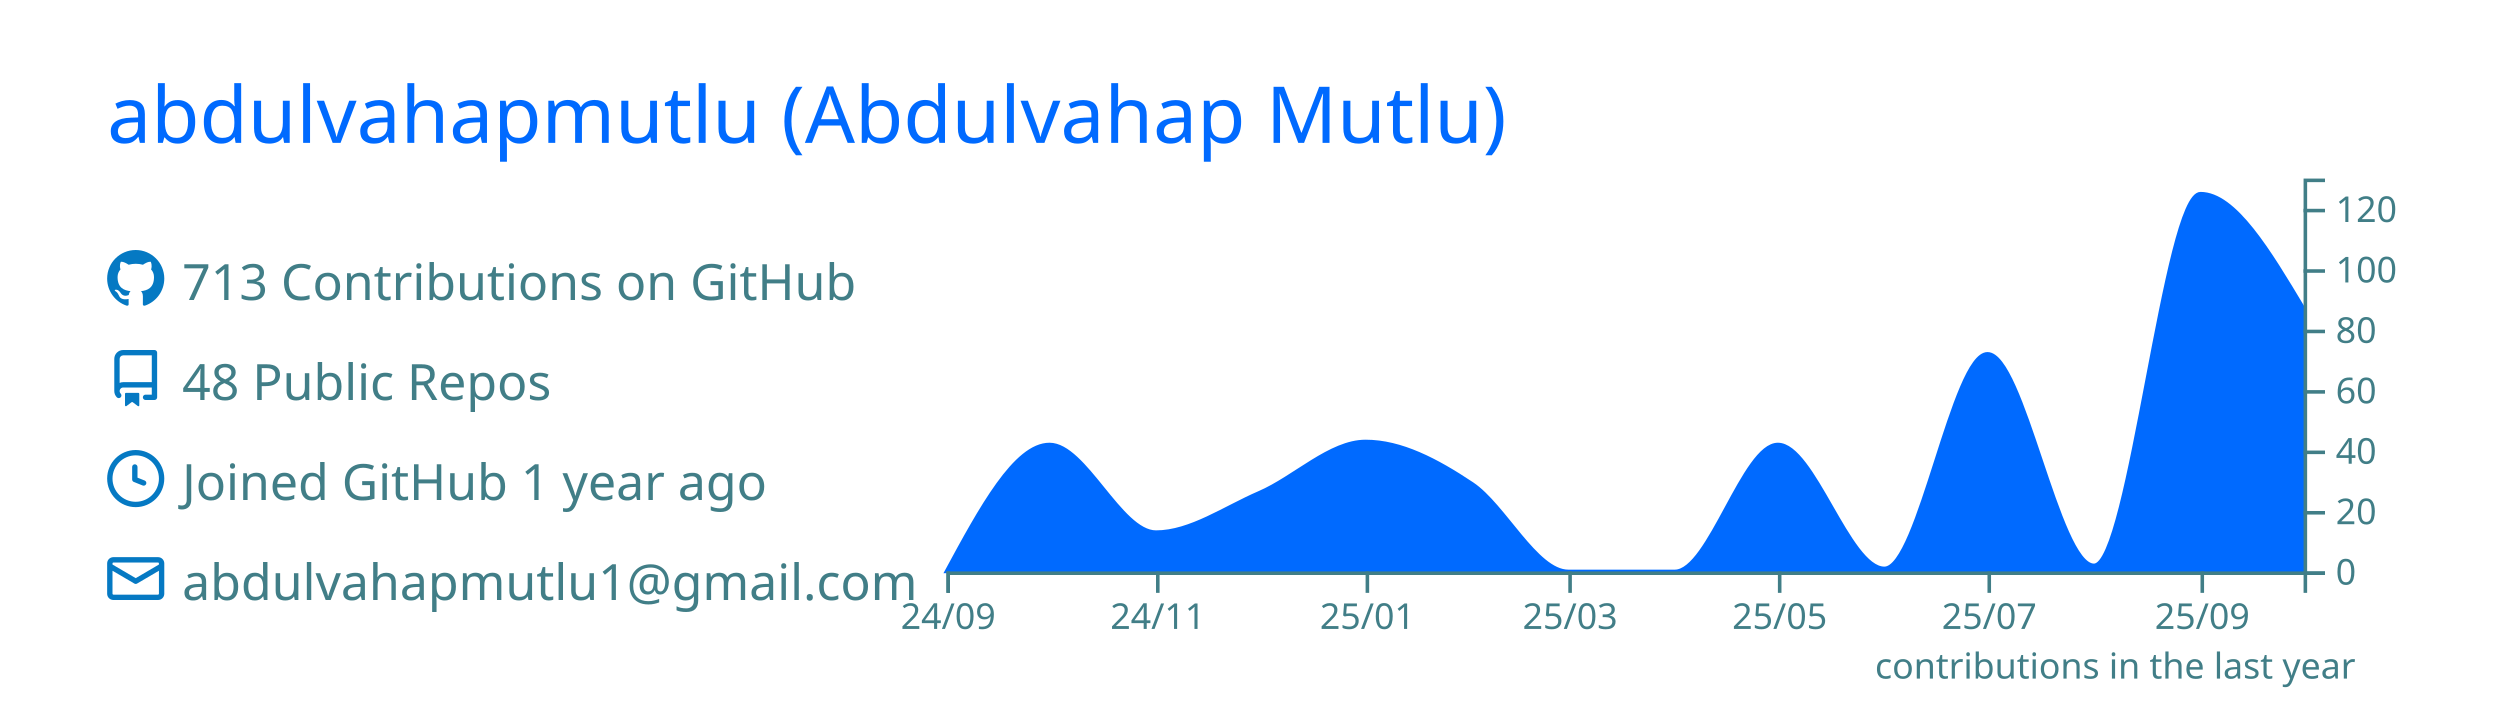
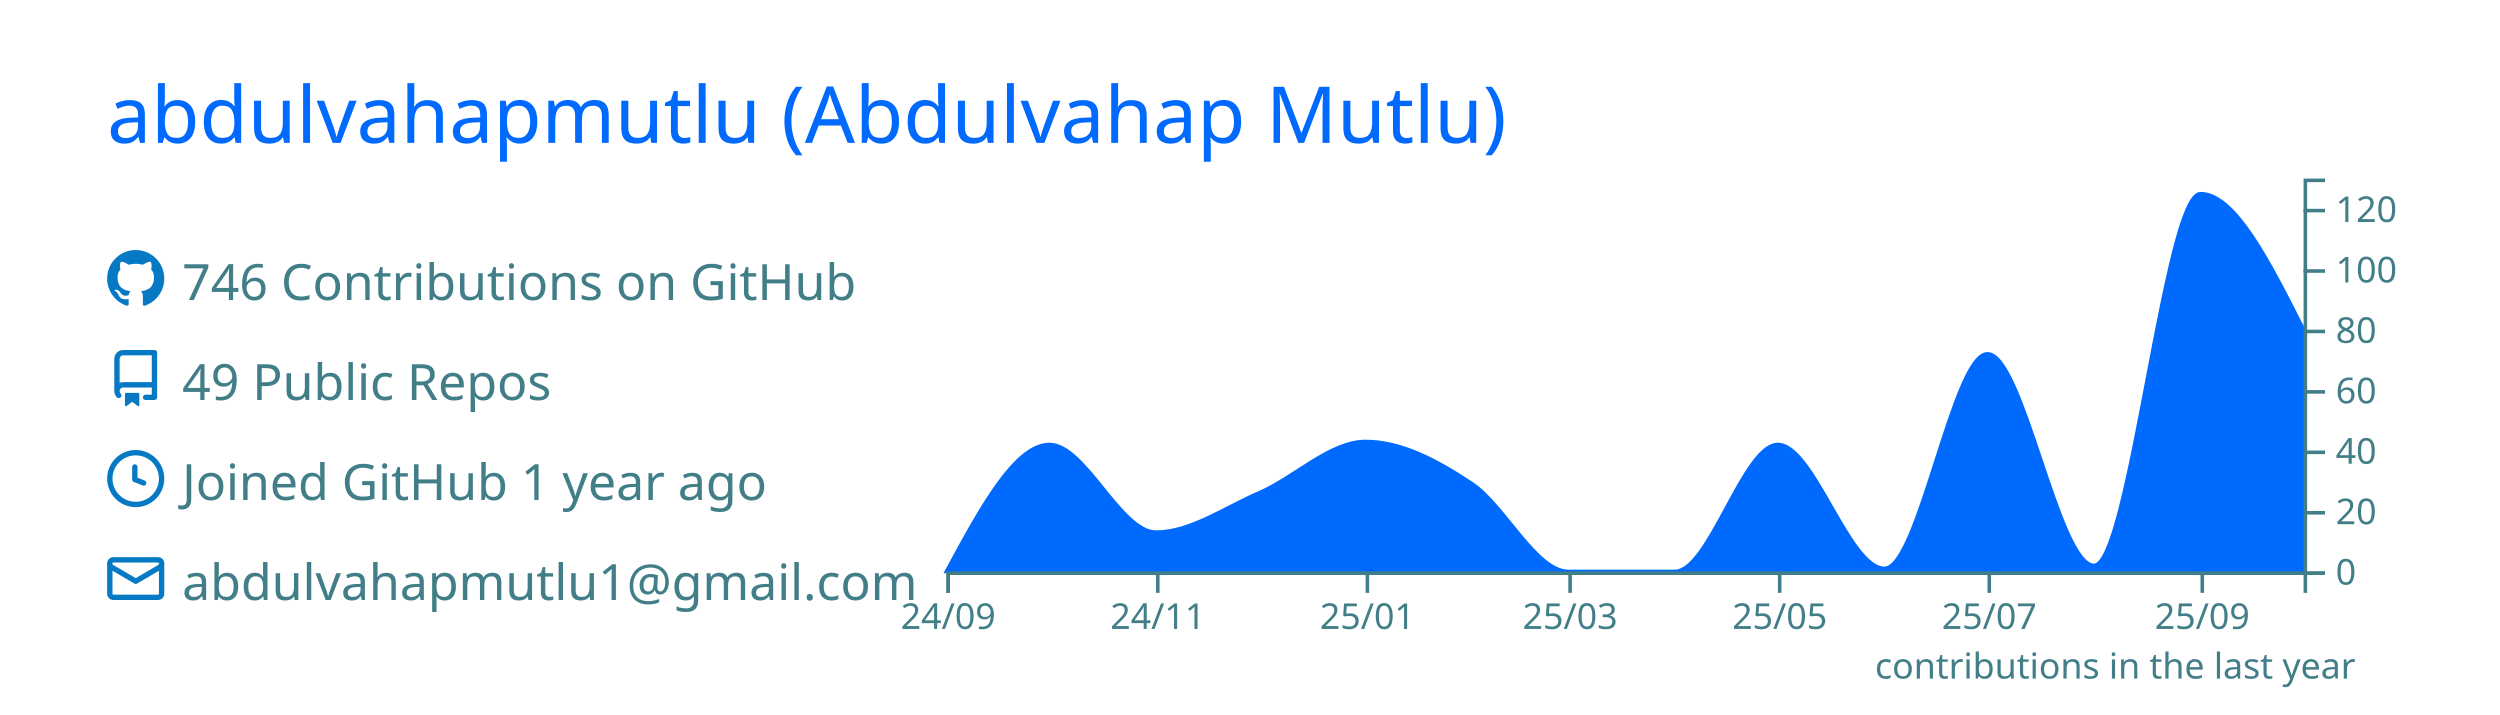
<svg xmlns="http://www.w3.org/2000/svg" width="700" height="200" viewBox="0 0 700 200">
  <style>* {
          font-family: 'Segoe UI', Ubuntu, "Helvetica Neue", Sans-Serif
        }</style>
  <rect x="1" y="1" rx="5" ry="5" height="99%" width="99.714%" stroke="#000000" stroke-width="1" fill="#00000000" stroke-opacity="0" />
  <text x="30" y="40" style="font-size: 22px; fill: #006AFF;">abdulvahapmutlu (Abdulvahap Mutlu)</text>
  <g transform="translate(0,40)">
    <g transform="translate(30,30)">
      <g transform="translate(0,0)" width="14" height="14" fill="#0579C3">
        <path fill-rule="evenodd" d="M8 0C3.58 0 0 3.58 0 8c0 3.54 2.29 6.53 5.47 7.59.4.07.55-.17.55-.38 0-.19-.01-.82-.01-1.49-2.01.37-2.53-.49-2.69-.94-.09-.23-.48-.94-.82-1.13-.28-.15-.68-.52-.01-.53.63-.01 1.08.58 1.23.82.72 1.21 1.87.87 2.33.66.07-.52.28-.87.51-1.07-1.78-.2-3.64-.89-3.64-3.95 0-.87.31-1.59.82-2.15-.08-.2-.36-1.02.08-2.12 0 0 .67-.21 2.2.82.64-.18 1.32-.27 2-.27.68 0 1.36.09 2 .27 1.53-1.04 2.2-.82 2.2-.82.44 1.1.16 1.92.08 2.12.51.56.82 1.27.82 2.15 0 3.07-1.87 3.75-3.65 3.95.29.25.54.73.54 1.48 0 1.07-.01 1.93-.01 2.2 0 .21.15.46.55.38A8.013 8.013 0 0016 8c0-4.42-3.58-8-8-8z" />
      </g>
      <g transform="translate(0,28)" width="14" height="14" fill="#0579C3">
        <path fill-rule="evenodd" d="M2 2.5A2.5 2.5 0 014.5 0h8.75a.75.75 0 01.75.75v12.5a.75.75 0 01-.75.75h-2.5a.75.75 0 110-1.5h1.75v-2h-8a1 1 0 00-.714 1.7.75.75 0 01-1.072 1.05A2.495 2.495 0 012 11.5v-9zm10.5-1V9h-8c-.356 0-.694.074-1 .208V2.5a1 1 0 011-1h8zM5 12.25v3.25a.25.25 0 00.4.2l1.45-1.087a.25.25 0 01.3 0L8.6 15.7a.25.25 0 00.4-.2v-3.25a.25.25 0 00-.25-.25h-3.5a.25.25 0 00-.25.25z" />
      </g>
      <g transform="translate(0,56)" width="14" height="14" fill="#0579C3">
        <path fill-rule="evenodd" d="M1.5 8a6.5 6.5 0 1113 0 6.5 6.5 0 01-13 0zM8 0a8 8 0 100 16A8 8 0 008 0zm.5 4.75a.75.75 0 00-1.5 0v3.5a.75.75 0 00.471.696l2.5 1a.75.75 0 00.557-1.392L8.5 7.742V4.75z" />
      </g>
      <g transform="translate(0,84)" width="14" height="14" fill="#0579C3">
        <path fill-rule="evenodd" d="M1.75 2A1.75 1.75 0 000 3.75v.736a.75.75 0 000 .027v7.737C0 13.216.784 14 1.75 14h12.5A1.75 1.75 0 0016 12.25v-8.5A1.75 1.75 0 0014.25 2H1.75zM14.5 4.07v-.32a.25.25 0 00-.25-.25H1.75a.25.25 0 00-.25.25v.32L8 7.88l6.5-3.81zm-13 1.74v6.441c0 .138.112.25.25.25h12.5a.25.25 0 00.25-.25V5.809L8.38 9.397a.75.75 0 01-.76 0L1.5 5.809z" />
      </g>
-       <text x="21" y="14" style="fill: #417E87; font-size: 14px;">713 Contributions on GitHub</text>
-       <text x="21" y="42" style="fill: #417E87; font-size: 14px;">48 Public Repos</text>
+       <text x="21" y="14" style="fill: #417E87; font-size: 14px;">746 Contributions on GitHub</text>
+       <text x="21" y="42" style="fill: #417E87; font-size: 14px;">49 Public Repos</text>
      <text x="21" y="70" style="fill: #417E87; font-size: 14px;">Joined GitHub 1 year ago</text>
      <text x="21" y="98" style="fill: #417E87; font-size: 14px;">abdulvahapmutlu1@gmail.com</text>
    </g>
    <g color="#006AFF" transform="translate(295,10)">
-       <path transform="translate(-30,0)" stroke="#006AFF" fill="#006AFF" opacity="1" d="M0,110C9.62,92.231,19.241,74.462,28.861,74.462C38.802,74.462,48.743,99,58.684,99C68.304,99,77.924,92.145,87.544,88C97.485,83.716,107.426,73.615,117.367,73.615C127.308,73.615,137.249,78.829,147.19,85.462C156.169,91.452,165.148,110,174.127,110C184.068,110,194.008,110,203.949,110C213.57,110,223.19,74.462,232.81,74.462C242.751,74.462,252.692,109.154,262.633,109.154C272.253,109.154,281.873,49.077,291.494,49.077C301.435,49.077,311.376,108.308,321.316,108.308C331.257,108.308,341.198,4.231,351.139,4.231C360.759,4.231,370.38,20.308,380,36.385L380,110C370.38,110,360.759,110,351.139,110C341.198,110,331.257,110,321.316,110C311.376,110,301.435,110,291.494,110C281.873,110,272.253,110,262.633,110C252.692,110,242.751,110,232.81,110C223.19,110,213.57,110,203.949,110C194.008,110,184.068,110,174.127,110C165.148,110,156.169,110,147.19,110C137.249,110,127.308,110,117.367,110C107.426,110,97.485,110,87.544,110C77.924,110,68.304,110,58.684,110C48.743,110,38.802,110,28.861,110C19.241,110,9.62,110,0,110Z" />
+       <path transform="translate(-30,0)" stroke="#006AFF" fill="#006AFF" opacity="1" d="M0,110C9.62,92.231,19.241,74.462,28.861,74.462C38.802,74.462,48.743,99,58.684,99C68.304,99,77.924,92.145,87.544,88C97.485,83.716,107.426,73.615,117.367,73.615C127.308,73.615,137.249,78.829,147.19,85.462C156.169,91.452,165.148,110,174.127,110C184.068,110,194.008,110,203.949,110C213.57,110,223.19,74.462,232.81,74.462C242.751,74.462,252.692,109.154,262.633,109.154C272.253,109.154,281.873,49.077,291.494,49.077C301.435,49.077,311.376,108.308,321.316,108.308C331.257,108.308,341.198,4.231,351.139,4.231C360.759,4.231,370.38,23.269,380,42.308L380,110C370.38,110,360.759,110,351.139,110C341.198,110,331.257,110,321.316,110C311.376,110,301.435,110,291.494,110C281.873,110,272.253,110,262.633,110C252.692,110,242.751,110,232.81,110C223.19,110,213.57,110,203.949,110C194.008,110,184.068,110,174.127,110C165.148,110,156.169,110,147.19,110C137.249,110,127.308,110,117.367,110C107.426,110,97.485,110,87.544,110C77.924,110,68.304,110,58.684,110C48.743,110,38.802,110,28.861,110C19.241,110,9.62,110,0,110Z" />
      <g color="#417E87" transform="translate(-30,110)" fill="none" font-size="10" font-family="sans-serif" text-anchor="middle">
        <path class="domain" stroke="currentColor" d="M0.5,6V0.5H380.5V6" />
        <g class="tick" opacity="1" transform="translate(0.5,0)">
          <line stroke="currentColor" y2="6" />
          <text fill="currentColor" y="9" dy="0.71em">24/09</text>
        </g>
        <g class="tick" opacity="1" transform="translate(59.18354,0)">
          <line stroke="currentColor" y2="6" />
          <text fill="currentColor" y="9" dy="0.71em">24/11</text>
        </g>
        <g class="tick" opacity="1" transform="translate(117.8671,0)">
          <line stroke="currentColor" y2="6" />
          <text fill="currentColor" y="9" dy="0.71em">25/01</text>
        </g>
        <g class="tick" opacity="1" transform="translate(174.6266,0)">
          <line stroke="currentColor" y2="6" />
          <text fill="currentColor" y="9" dy="0.71em">25/03</text>
        </g>
        <g class="tick" opacity="1" transform="translate(233.3101,0)">
          <line stroke="currentColor" y2="6" />
          <text fill="currentColor" y="9" dy="0.71em">25/05</text>
        </g>
        <g class="tick" opacity="1" transform="translate(291.9937,0)">
          <line stroke="currentColor" y2="6" />
          <text fill="currentColor" y="9" dy="0.71em">25/07</text>
        </g>
        <g class="tick" opacity="1" transform="translate(351.6392,0)">
          <line stroke="currentColor" y2="6" />
          <text fill="currentColor" y="9" dy="0.71em">25/09</text>
        </g>
      </g>
      <g color="#417E87" transform="translate(350,0)" fill="none" font-size="10" font-family="sans-serif" text-anchor="start">
        <path class="domain" stroke="currentColor" d="M6,110.5H0.5V0.5H6" />
        <g class="tick" opacity="1" transform="translate(0,110.5)">
          <line stroke="currentColor" x2="6" />
          <text fill="currentColor" x="9" dy="0.32em">0</text>
        </g>
        <g class="tick" opacity="1" transform="translate(0,93.57692)">
          <line stroke="currentColor" x2="6" />
          <text fill="currentColor" x="9" dy="0.32em">20</text>
        </g>
        <g class="tick" opacity="1" transform="translate(0,76.65385)">
          <line stroke="currentColor" x2="6" />
          <text fill="currentColor" x="9" dy="0.32em">40</text>
        </g>
        <g class="tick" opacity="1" transform="translate(0,59.73077)">
          <line stroke="currentColor" x2="6" />
          <text fill="currentColor" x="9" dy="0.32em">60</text>
        </g>
        <g class="tick" opacity="1" transform="translate(0,42.80769)">
          <line stroke="currentColor" x2="6" />
          <text fill="currentColor" x="9" dy="0.32em">80</text>
        </g>
        <g class="tick" opacity="1" transform="translate(0,25.88462)">
          <line stroke="currentColor" x2="6" />
          <text fill="currentColor" x="9" dy="0.32em">100</text>
        </g>
        <g class="tick" opacity="1" transform="translate(0,8.961538)">
          <line stroke="currentColor" x2="6" />
          <text fill="currentColor" x="9" dy="0.32em">120</text>
        </g>
      </g>
      <g>
        <text y="140" x="230" style="fill: #417E87; font-size: 10px;">contributions in the last year</text>
      </g>
    </g>
  </g>
</svg>
